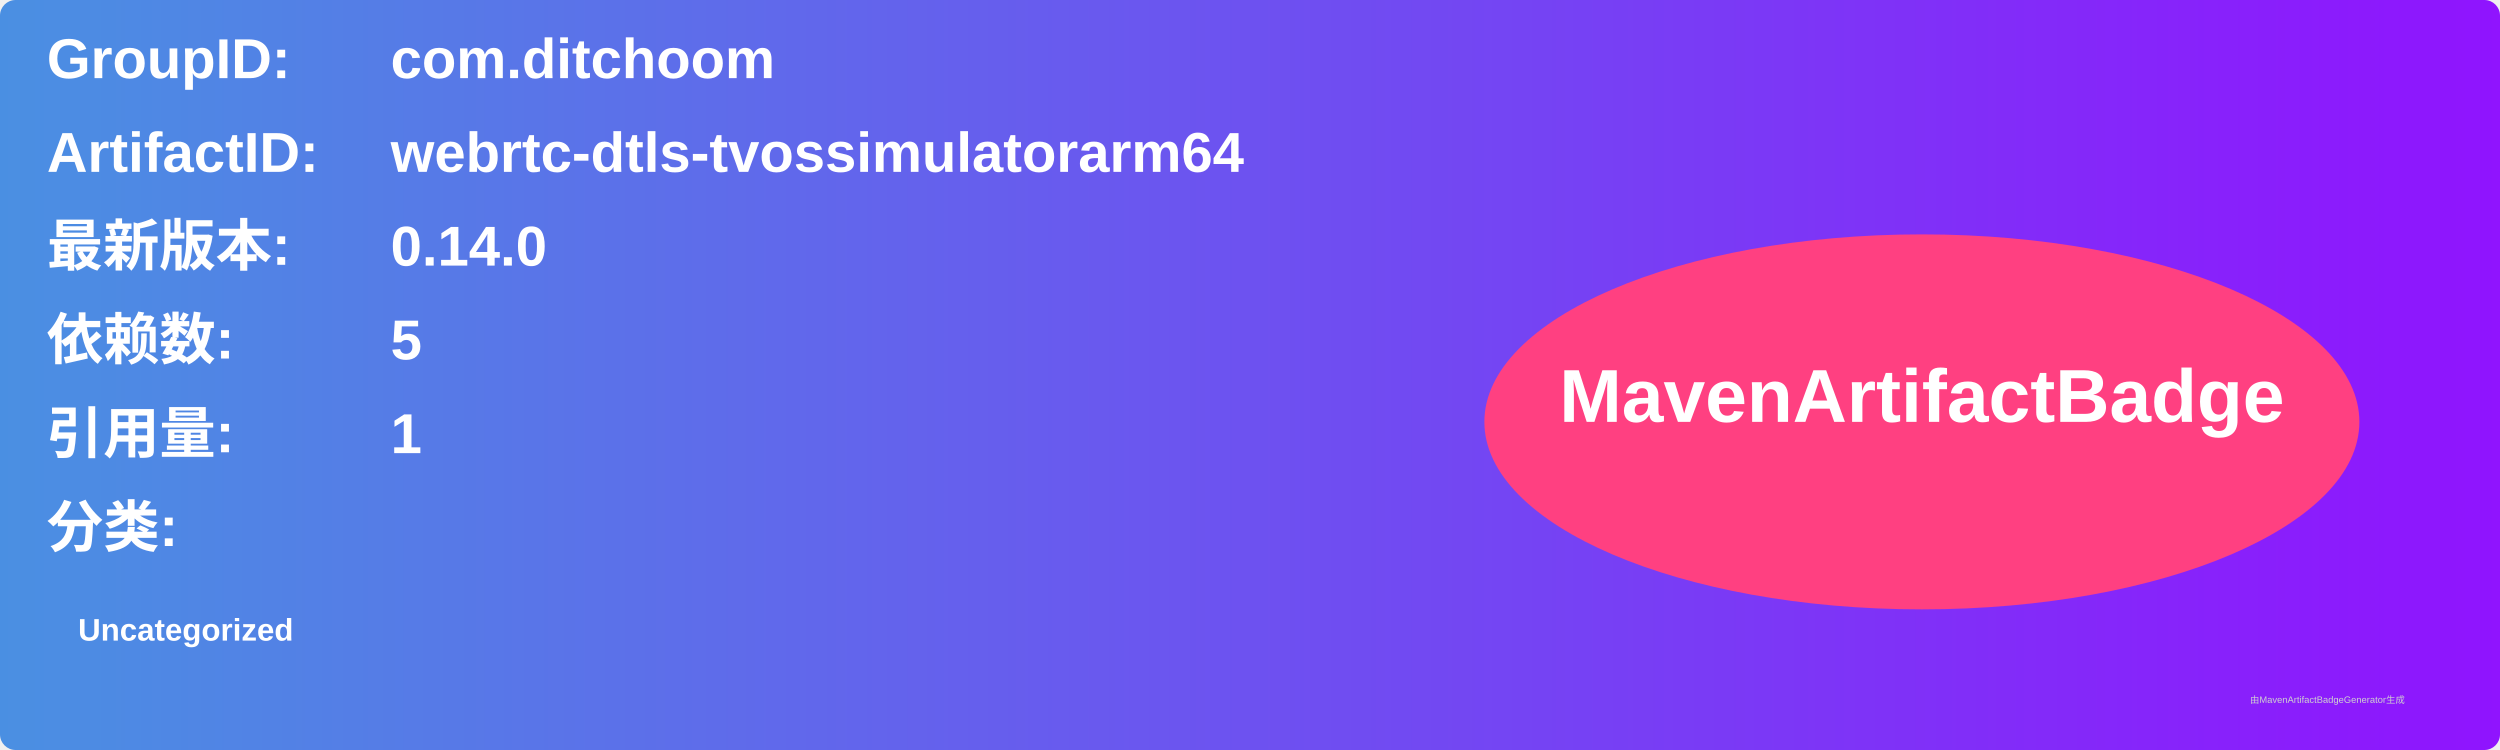
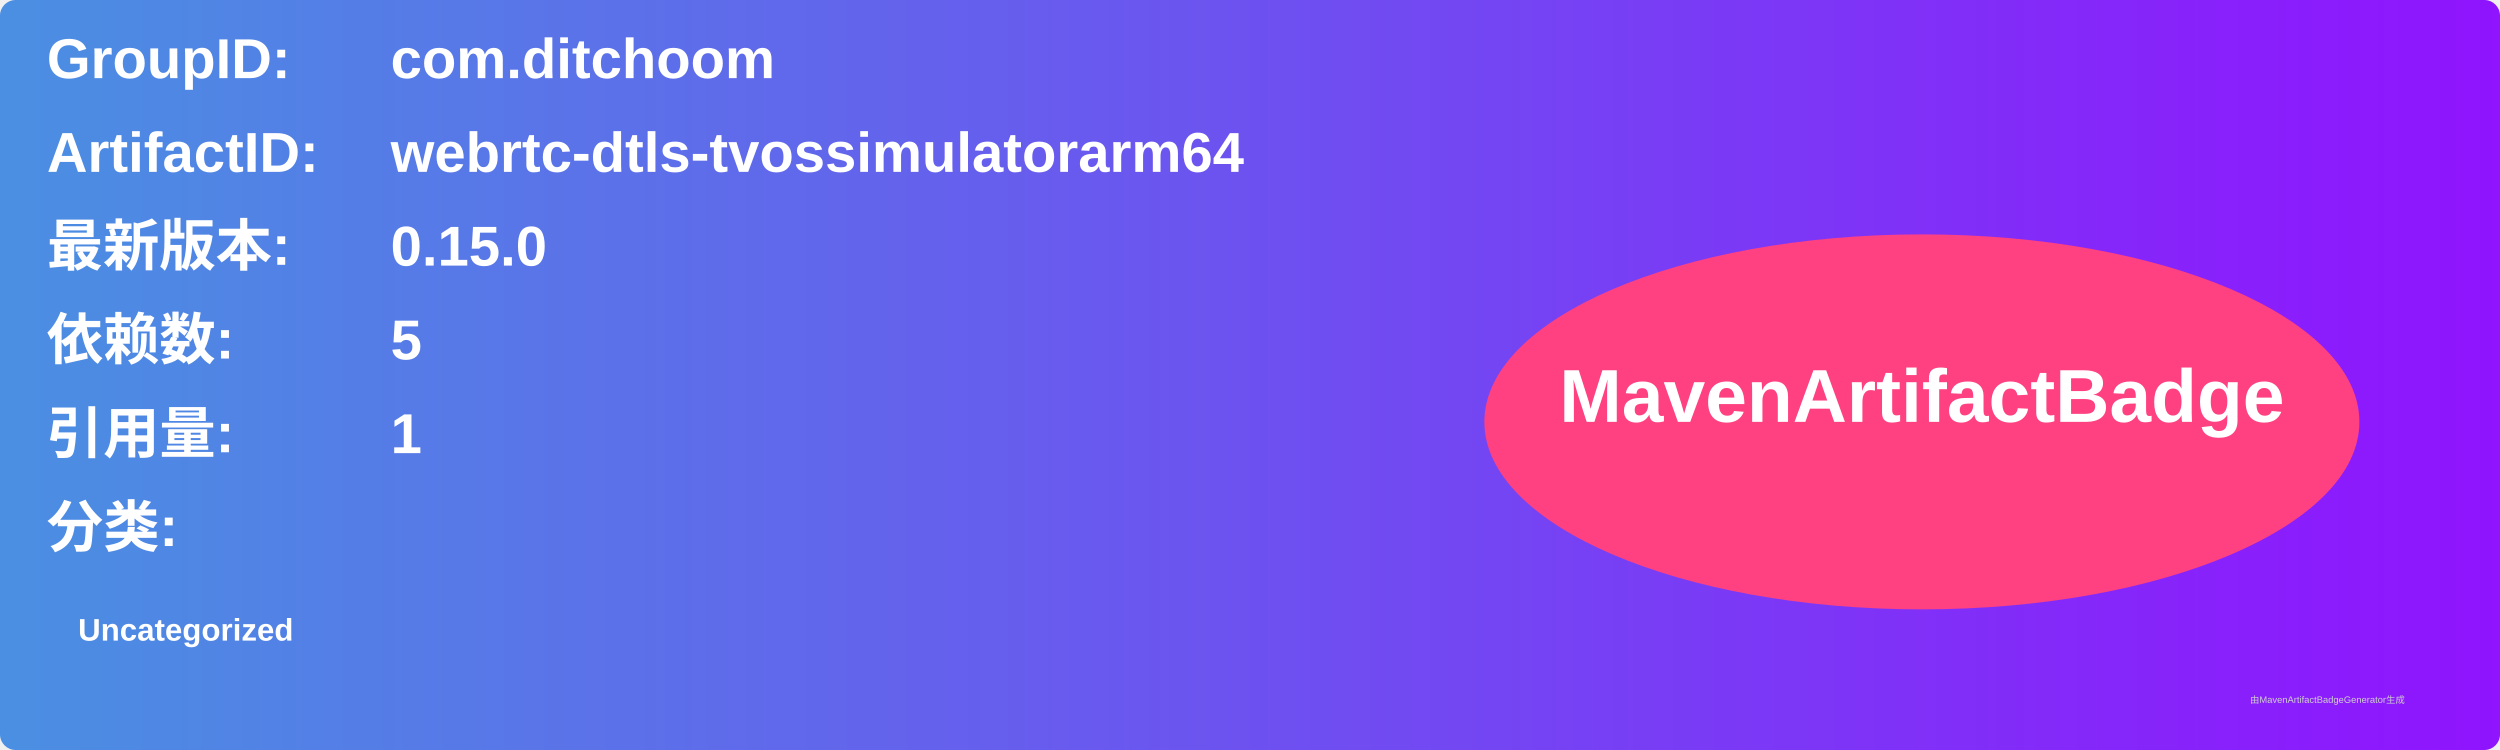
<svg xmlns="http://www.w3.org/2000/svg" width="800" height="240" viewBox="0 0 800 240">
  <linearGradient id="grad" x1="0%" y1="0%" x2="100%" y2="0%">
    <stop offset="0%" stop-color="#4a90e2" />
    <stop offset="100%" stop-color="#9013fe" />
  </linearGradient>
  <rect width="100%" height="100%" rx="5" ry="5" fill="url(#grad)" />
  <g transform="translate(15, 15)">
    <text x="0" y="10" font-family="Arial" font-size="18" fill="white" font-weight="bold" width="260">GroupID:</text>
    <text x="110" y="10" font-family="Arial" font-size="18" fill="white" font-weight="bold" width="460">com.ditchoom</text>
    <text x="0" y="40" font-family="Arial" font-size="18" fill="white" font-weight="bold" width="260">ArtifactID:</text>
    <text x="110" y="40" font-family="Arial" font-size="18" fill="white" font-weight="bold" width="460">webrtc-dtls-tvossimulatorarm64</text>
    <text x="0" y="70" font-family="Arial" font-size="18" fill="white" font-weight="bold">最新版本:</text>
    <text x="110" y="70" font-family="Arial" font-size="18" fill="white" font-weight="bold">
-       <tspan font-weight="bold">0.14.0</tspan>
+       <tspan font-weight="bold">0.15.0</tspan>
    </text>
    <text x="0" y="100" font-family="Arial" font-size="18" fill="white" font-weight="bold">依赖数: </text>
    <text x="110" y="100" font-family="Arial" font-size="18" fill="white">
      <tspan font-weight="bold">5</tspan>
    </text>
    <text x="0" y="130" font-family="Arial" font-size="18" fill="white" font-weight="bold">引用量: </text>
    <text x="110" y="130" font-family="Arial" font-size="18" fill="white">
      <tspan font-weight="bold">1</tspan>
    </text>
    <text x="0" y="160" font-family="Arial" font-size="18" fill="white" font-weight="bold">分类:</text>
    <text x="10" y="190" font-family="Arial" font-size="10" fill="white">
      <tspan font-weight="bold">Uncategorized</tspan>
    </text>
    <ellipse cx="600" cy="120" rx="140" ry="60" fill="#ff4081" />
    <text x="600" y="120" text-anchor="middle" font-family="Arial" font-size="24" fill="white" font-weight="bold">MavenArtifactBadge</text>
  </g>
  <text x="720" y="225" font-family="Arial" font-size="3" fill="#d0d0d0">由MavenArtifactBadgeGenerator生成</text>
</svg>
